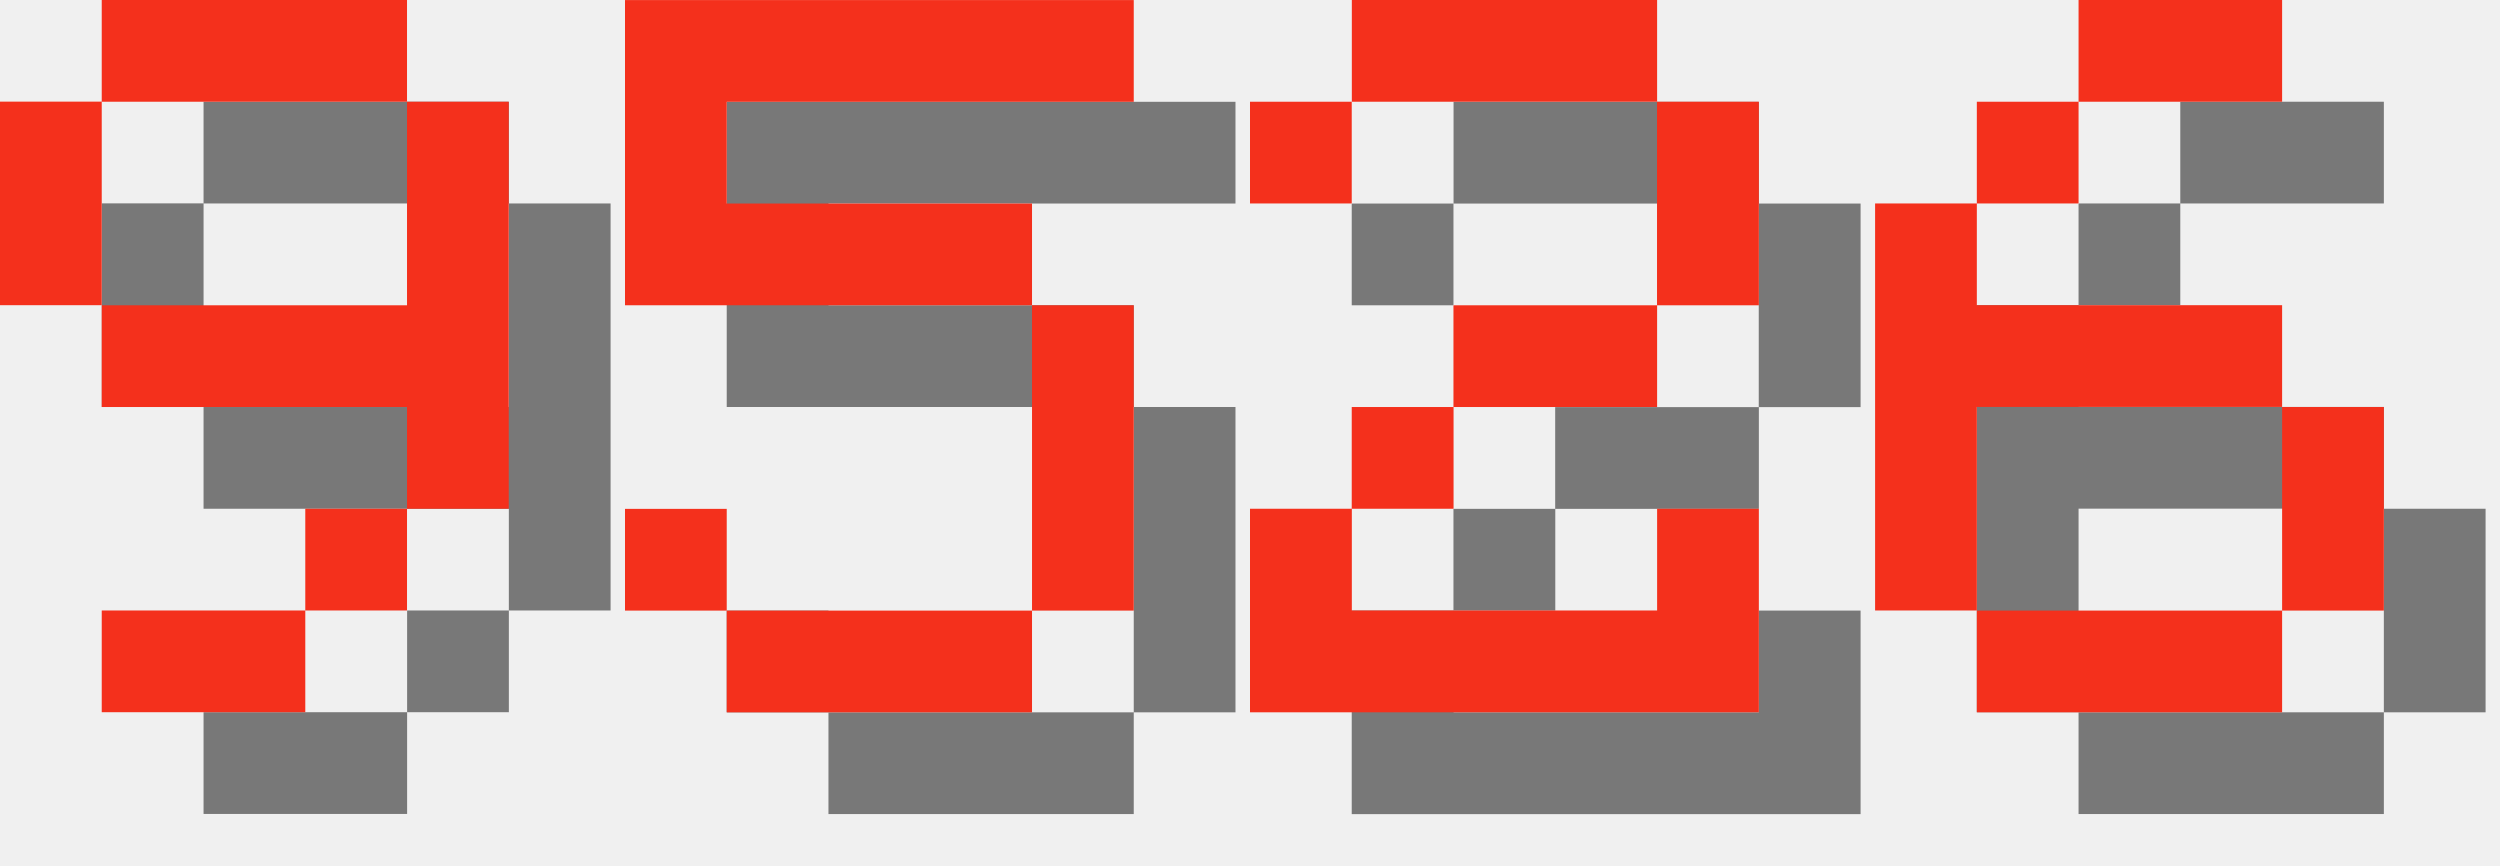
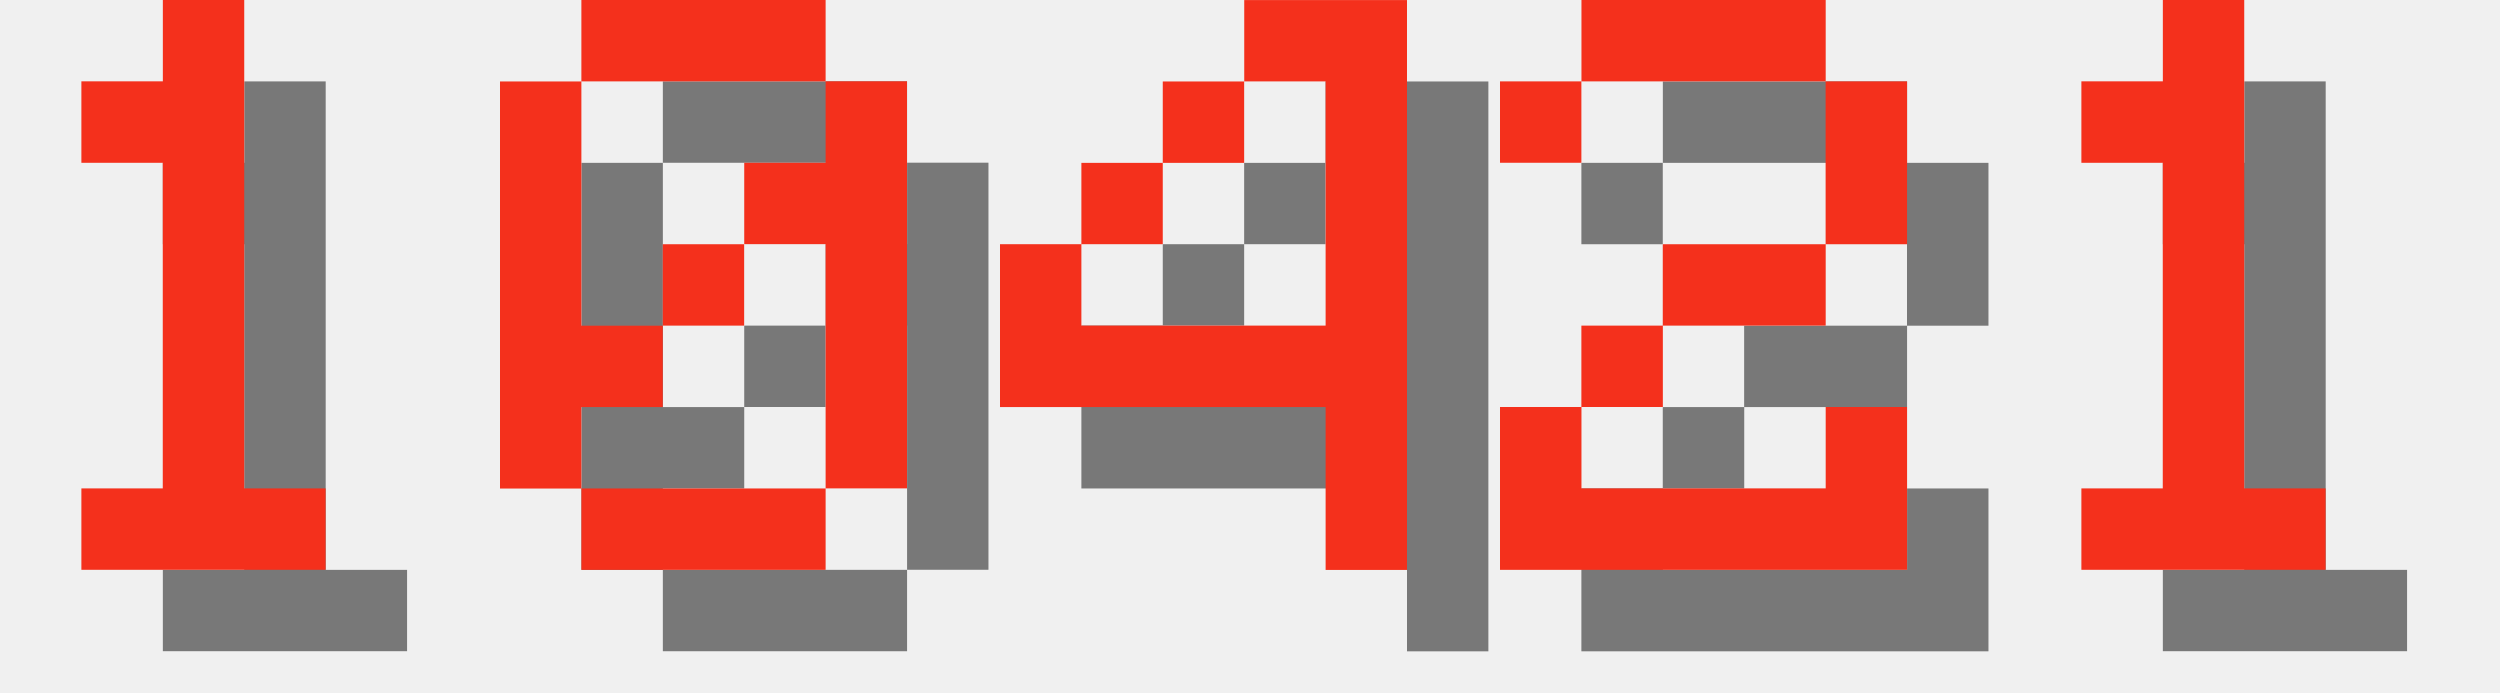
- <svg xmlns="http://www.w3.org/2000/svg" version="1.1" width="104.0" height="36">
+ <svg xmlns="http://www.w3.org/2000/svg" version="1.1" width="130.0" height="36">
  <style>
        .text-foreground {
            fill: #F4301C;
        }
        .text-shadow {
            fill: #000000;
            fill-opacity: 0.5;
        }
    </style>
-   <g class="digit" id="digit_9" transform="translate(0.0, 0), scale(4)">
-     <path id="digit_9_shadow" class="text-shadow" d="m2.117 1.058v1.058h3.175v-1.058h-3.175zm3.175 1.058v2.117h-3.175v1.058h3.175v1.058h1.058v-4.233h-1.058zm0 4.233h-1.058v1.058h1.058v-1.058zm-1.058 1.058h-2.117v1.058h2.117v-1.058zm-2.117-3.175v-2.117h-1.058v2.117h1.058z" fill-opacity=".5" style="paint-order:stroke fill markers" />
-     <path id="digit_9_fg" class="text-foreground" d="m1.058 0v1.058h3.175v-1.058h-3.175zm3.175 1.058v2.117h-3.175v1.058h3.175v1.058h1.058v-4.233h-1.058zm0 4.233h-1.058v1.058h1.058v-1.058zm-1.058 1.058h-2.117v1.058h2.117v-1.058zm-2.117-3.175v-2.117h-1.058v2.117h1.058z" fill="#fff" style="paint-order:stroke fill markers" />
+   <g class="digit" id="digit_1" transform="translate(0.0, 0), scale(4)">
+     <path id="digit_1_shadow" class="text-shadow" d="m2.117 2.117v1.058h1.058v4.233h-1.058v1.058h3.175v-1.058h-1.058v-6.35h-1.058v1.058h-1.058z" fill-opacity=".5" style="paint-order:stroke fill markers" />
+     <path id="digit_1_fg" class="text-foreground" d="m1.058 1.058v1.058h1.058v4.233h-1.058v1.058h3.175v-1.058h-1.058v-6.35h-1.058v1.058h-1.058z" fill="#fff" style="paint-order:stroke fill markers" />
  </g>
-   <g class="digit" id="digit_5" transform="translate(26.0, 0), scale(4)">
-     <path id="digit_5_shadow" class="text-shadow" d="m1.058 1.058v3.175h4.233v3.175h-3.175v-1.058h-1.058v1.058h1.058v1.058h3.175v-1.058h1.058v-3.175h-1.058v-1.058h-3.175v-1.058h4.233v-1.058h-5.292z" fill-opacity=".5" style="paint-order:stroke fill markers" />
-     <path id="digit_5_fg" class="text-foreground" d="m0 0v3.175h4.233v3.175h-3.175v-1.058h-1.058v1.058h1.058v1.058h3.175v-1.058h1.058v-3.175h-1.058v-1.058h-3.175v-1.058h4.233v-1.058h-5.292z" fill="#fff" style="paint-order:stroke fill markers" />
+   <g class="digit" id="digit_0" transform="translate(26.0, 0), scale(4)">
+     <path id="digit_0_shadow" class="text-shadow" d="m2.117 1.058v1.058h3.175v-1.058h-3.175zm3.175 1.058v1.058h-1.058v1.058h1.058v3.175h1.058v-5.292h-1.058zm0 5.292h-3.175v1.058h3.175v-1.058zm-3.175 0v-1.058h1.058v-1.058h-1.058v-3.175h-1.058v5.292h1.058zm1.058-2.117h1.058v-1.058h-1.058v1.058z" fill-opacity=".5" style="paint-order:stroke fill markers" />
+     <path id="digit_0_fg" class="text-foreground" d="m1.058 0v1.058h3.175v-1.058h-3.175zm3.175 1.058v1.058h-1.058v1.058h1.058v3.175h1.058v-5.292h-1.058zm0 5.292h-3.175v1.058h3.175v-1.058zm-3.175 0v-1.058h1.058v-1.058h-1.058v-3.175h-1.058v5.292h1.058zm1.058-2.117h1.058v-1.058h-1.058v1.058z" fill="#fff" style="paint-order:stroke fill markers" />
  </g>
-   <g class="digit" id="digit_2" transform="translate(52.0, 0), scale(4)">
+   <g class="digit" id="digit_4" transform="translate(52.0, 0), scale(4)">
+     <path id="digit_4_shadow" class="text-shadow" d="m4.233 1.058v1.058h1.058v3.175h-3.175v-1.058h-1.058v2.117h4.233v2.117h1.058v-7.408h-2.117zm-2.117 3.175h1.058v-1.058h-1.058v1.058zm1.058-1.058h1.058v-1.058h-1.058v1.058z" fill-opacity=".5" style="paint-order:stroke fill markers" />
+     <path id="digit_4_fg" class="text-foreground" d="m3.175 0v1.058h1.058v3.175h-3.175v-1.058h-1.058v2.117h4.233v2.117h1.058v-7.408h-2.117zm-2.117 3.175h1.058v-1.058h-1.058v1.058zm1.058-1.058h1.058v-1.058h-1.058v1.058z" fill="#fff" style="paint-order:stroke fill markers" />
+   </g>
+   <g class="digit" id="digit_2" transform="translate(78.0, 0), scale(4)">
    <path id="digit_2_shadow" class="text-shadow" d="m1.058 2.117v1.058h1.058v-1.058h3.175v2.117h-2.117v1.058h-1.058v1.058h-1.058v2.117h5.292v-2.117h-1.058v1.058h-3.175v-1.058h1.058v-1.058h2.117v-1.058h1.058v-2.117h-1.058v-1.058h-3.175v1.058h-1.058z" fill-opacity=".5" style="paint-order:stroke fill markers" />
    <path id="digit_2_fg" class="text-foreground" d="m0 1.058v1.058h1.058v-1.058h3.175v2.117h-2.117v1.058h-1.058v1.058h-1.058v2.117h5.292v-2.117h-1.058v1.058h-3.175v-1.058h1.058v-1.058h2.117v-1.058h1.058v-2.117h-1.058v-1.058h-3.175v1.058h-1.058z" fill="#fff" style="paint-order:stroke fill markers" />
  </g>
-   <g class="digit" id="digit_6" transform="translate(78.0, 0), scale(4)">
-     <path id="digit_6_shadow" class="text-shadow" d="m3.175 1.058v1.058h2.117v-1.058h-2.117zm0 1.058h-1.058v1.058h1.058v-1.058zm-1.058 1.058h-1.058v4.233h1.058v-2.117h3.175v-1.058h-3.175v-1.058zm3.175 2.117v2.117h1.058v-2.117h-1.058zm0 2.117h-3.175v1.058h3.175v-1.058z" fill-opacity=".5" style="paint-order:stroke fill markers" />
-     <path id="digit_6_fg" class="text-foreground" d="m2.117 0v1.058h2.117v-1.058h-2.117zm0 1.058h-1.058v1.058h1.058v-1.058zm-1.058 1.058h-1.058v4.233h1.058v-2.117h3.175v-1.058h-3.175v-1.058zm3.175 2.117v2.117h1.058v-2.117h-1.058zm0 2.117h-3.175v1.058h3.175v-1.058z" fill="#fff" style="paint-order:stroke fill markers" />
+   <g class="digit" id="digit_1" transform="translate(104.0, 0), scale(4)">
+     <path id="digit_1_shadow" class="text-shadow" d="m2.117 2.117v1.058h1.058v4.233h-1.058v1.058h3.175v-1.058h-1.058v-6.35h-1.058v1.058h-1.058z" fill-opacity=".5" style="paint-order:stroke fill markers" />
+     <path id="digit_1_fg" class="text-foreground" d="m1.058 1.058v1.058h1.058v4.233h-1.058v1.058h3.175v-1.058h-1.058v-6.35h-1.058v1.058h-1.058z" fill="#fff" style="paint-order:stroke fill markers" />
  </g>
</svg>
